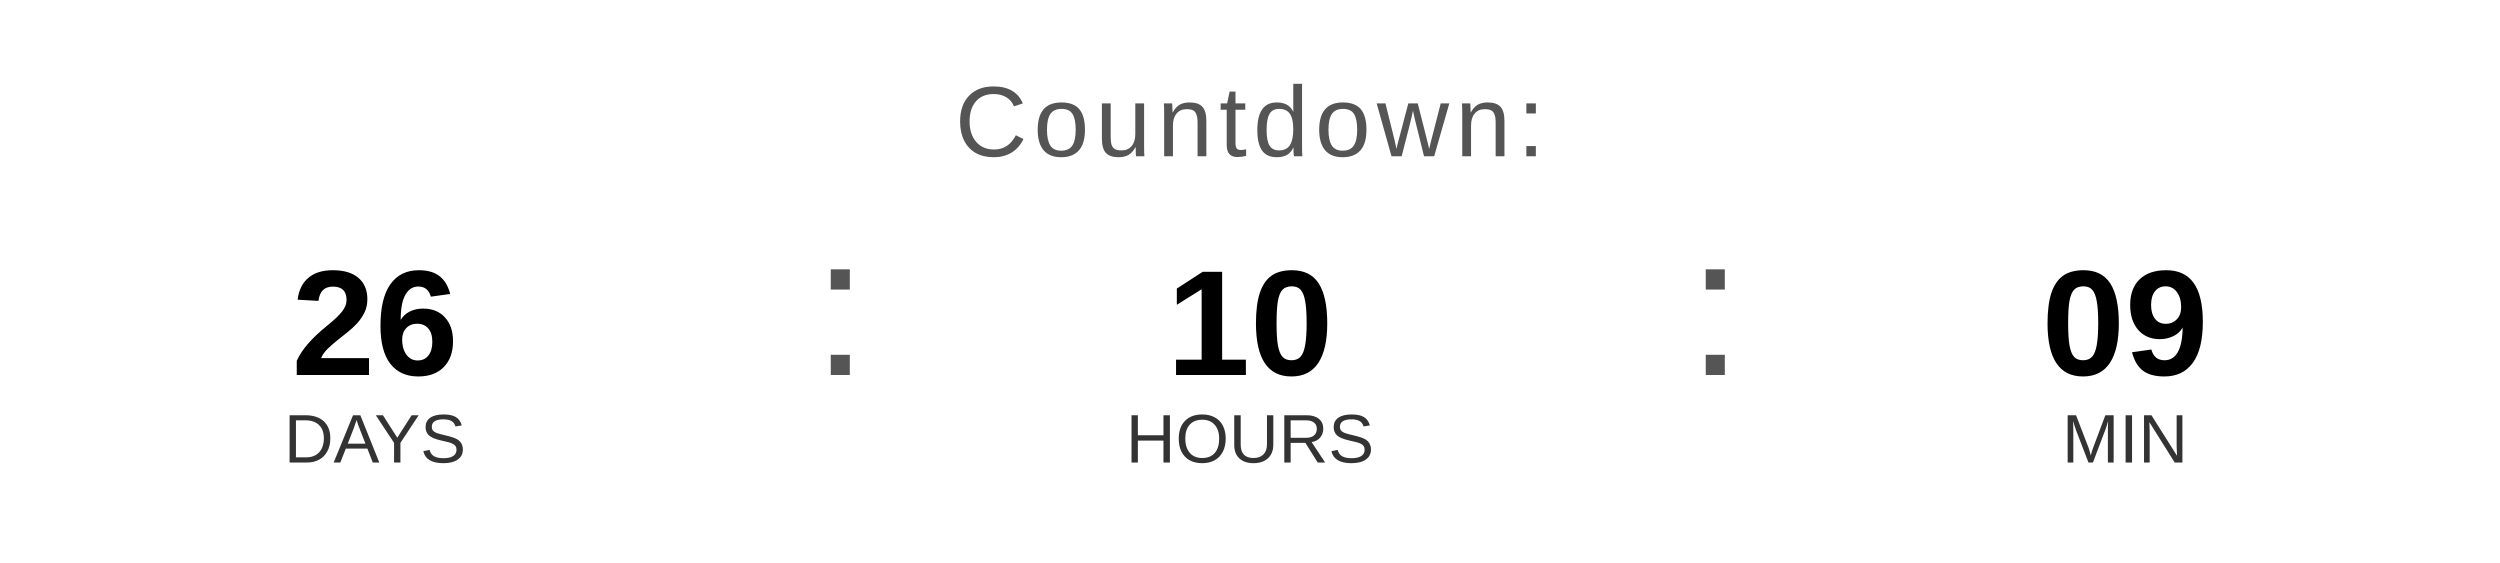
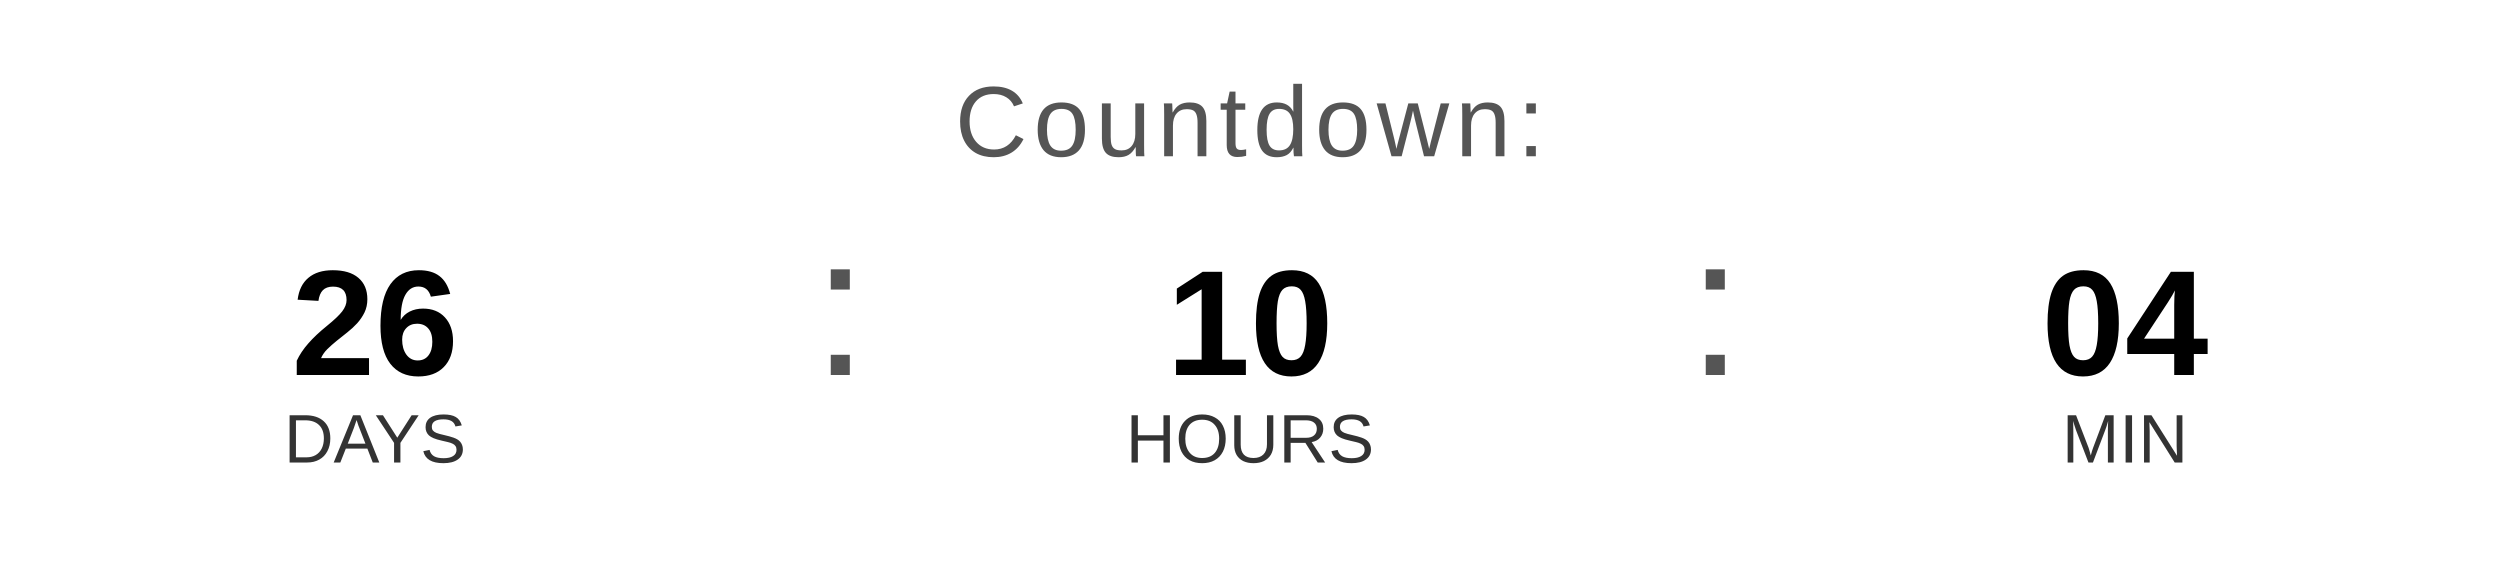
<svg xmlns="http://www.w3.org/2000/svg" width="400" height="90" viewBox="0 0 400 90">
  <text x="200" y="25" font-family="Arial, Helvetica, sans-serif" font-size="16" fill="#555555" text-anchor="middle" letter-spacing="1">
    Countdown:
  </text>
  <text x="60" y="60" font-family="Arial, Helvetica, sans-serif" font-size="24" font-weight="bold" fill="#000000" text-anchor="middle">26</text>
  <text x="60" y="74" font-family="Arial, Helvetica, sans-serif" font-size="11" fill="#333333" text-anchor="middle">DAYS</text>
  <text x="130" y="60" font-family="Arial, sans-serif" font-size="32" fill="#555555">:</text>
  <text x="200" y="60" font-family="Arial, Helvetica, sans-serif" font-size="24" font-weight="bold" fill="#000000" text-anchor="middle">10</text>
  <text x="200" y="74" font-family="Arial, Helvetica, sans-serif" font-size="11" fill="#333333" text-anchor="middle">HOURS</text>
  <text x="270" y="60" font-family="Arial, sans-serif" font-size="32" fill="#555555">:</text>
-   <text x="340" y="60" font-family="Arial, Helvetica, sans-serif" font-size="24" font-weight="bold" fill="#000000" text-anchor="middle">09</text>
+   <text x="340" y="60" font-family="Arial, Helvetica, sans-serif" font-size="24" font-weight="bold" fill="#000000" text-anchor="middle">04</text>
  <text x="340" y="74" font-family="Arial, Helvetica, sans-serif" font-size="11" fill="#333333" text-anchor="middle">MIN</text>
</svg>
